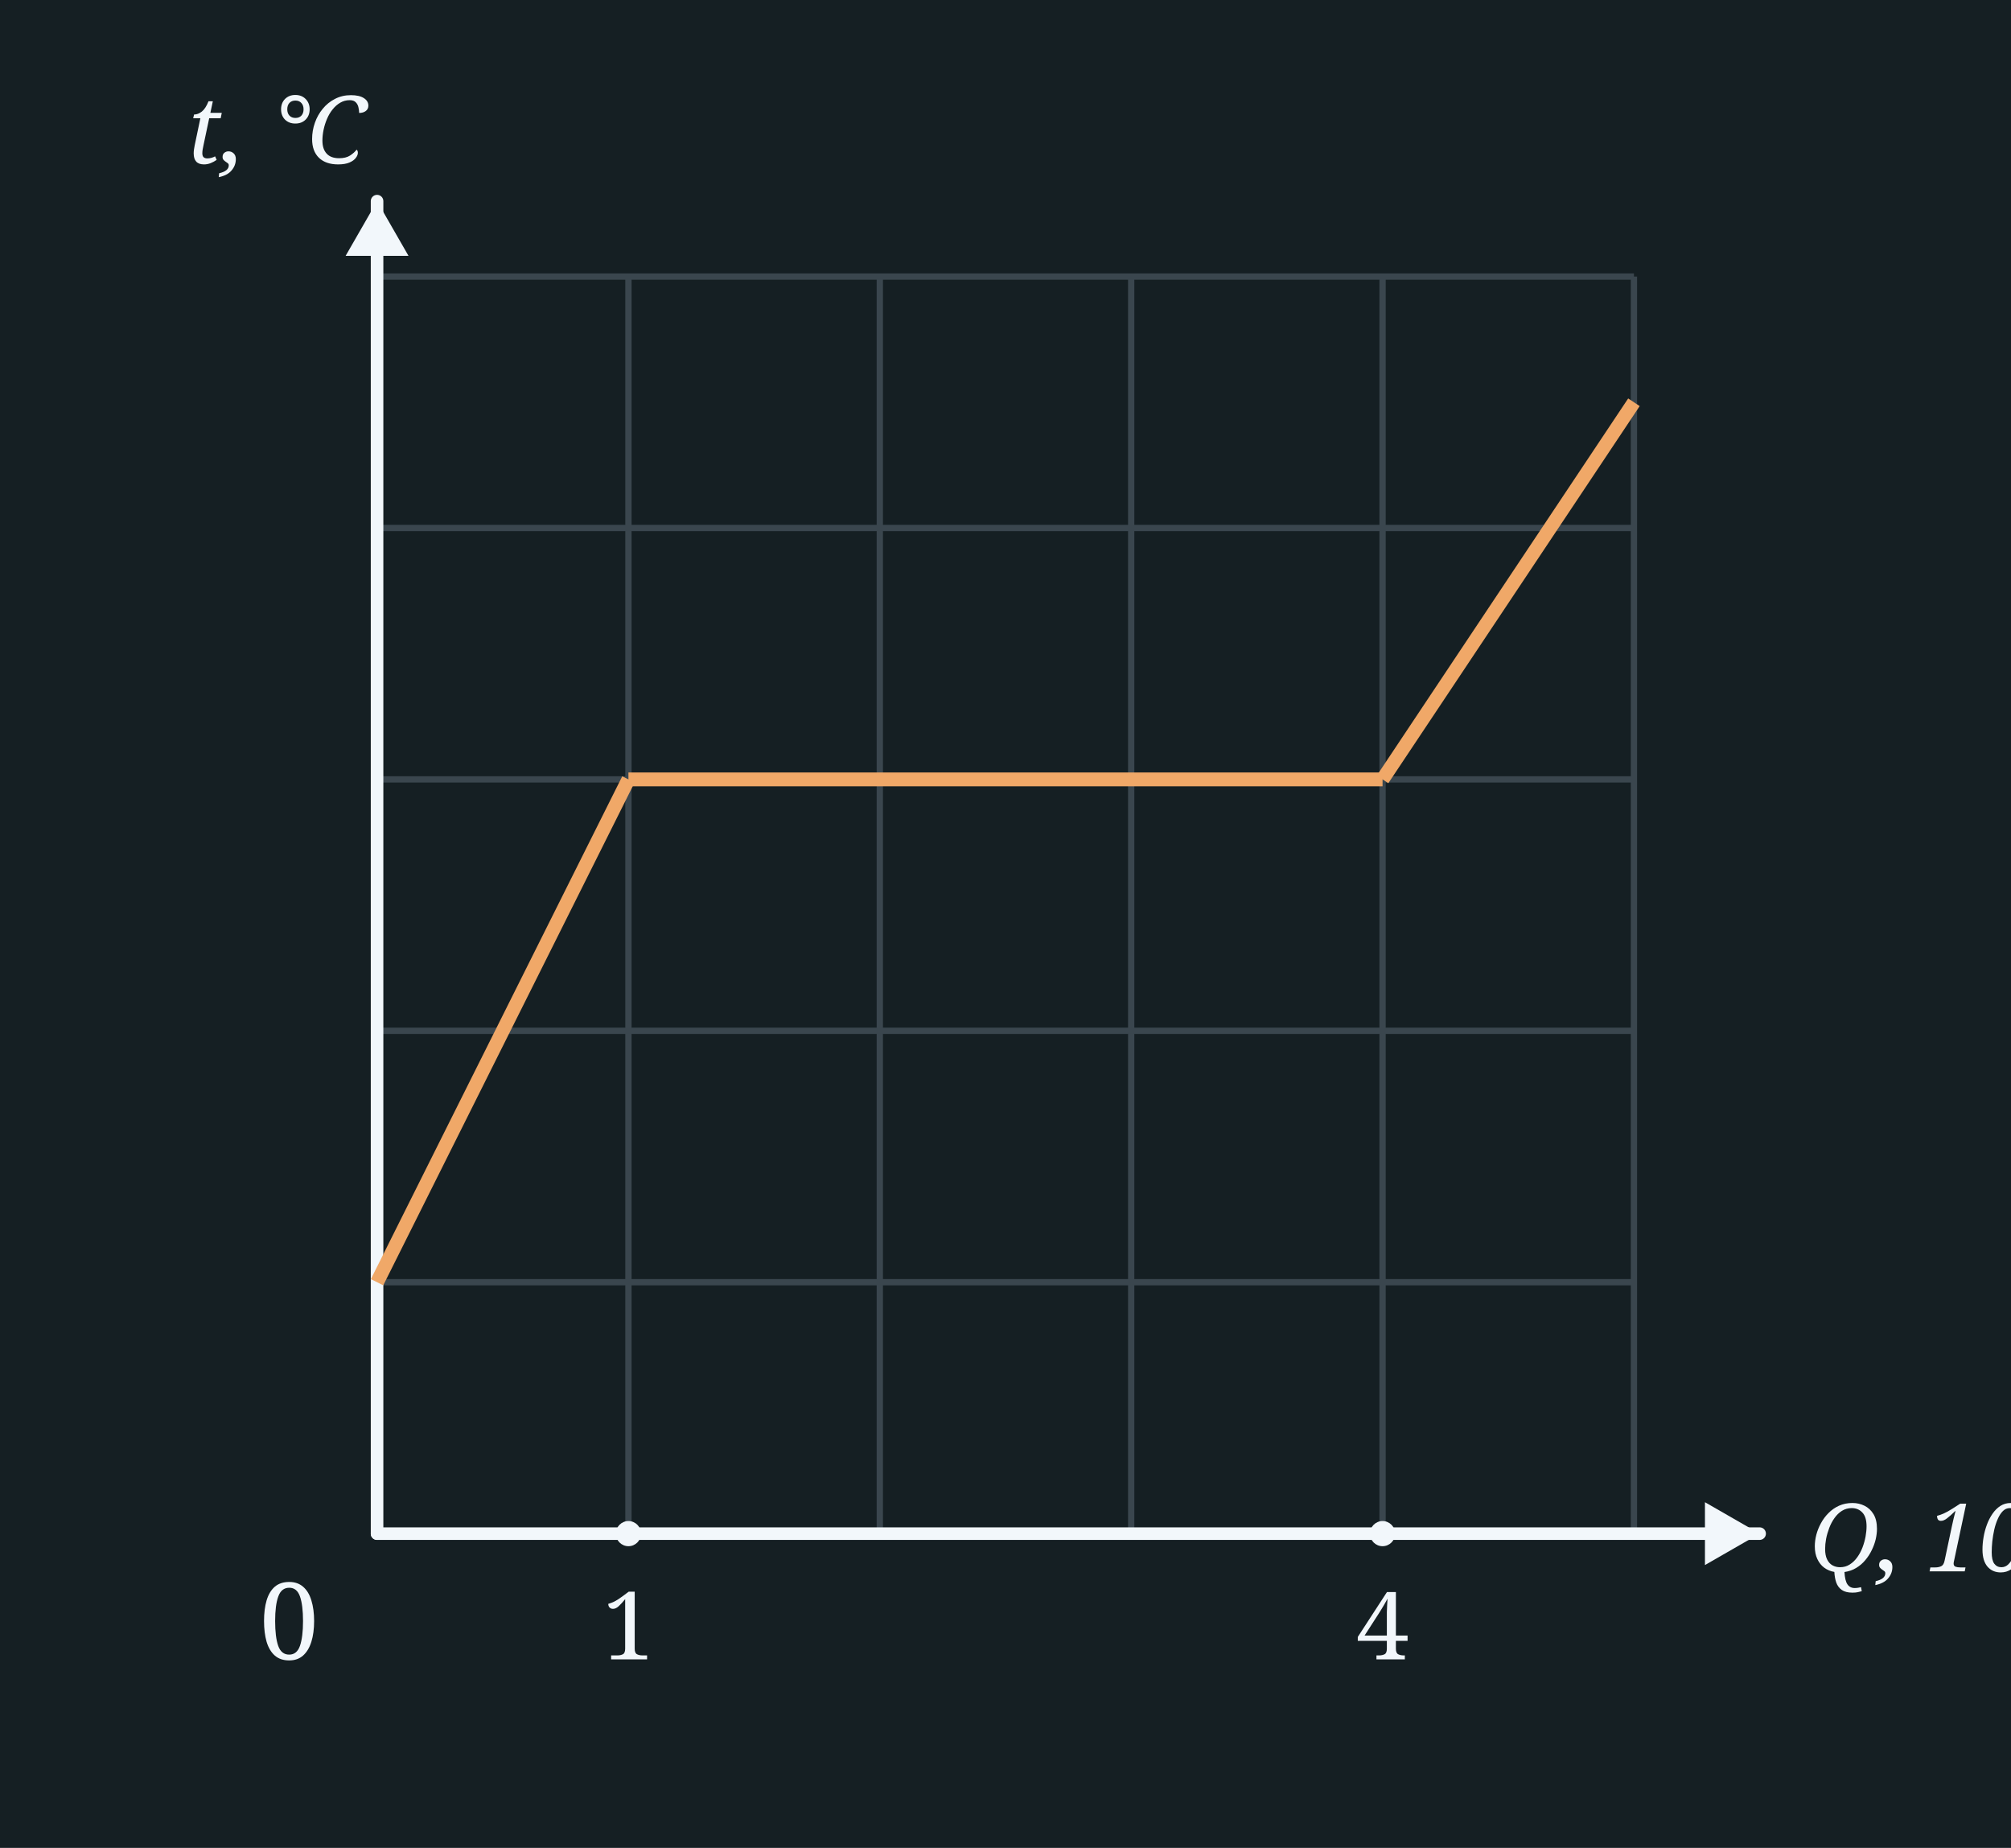
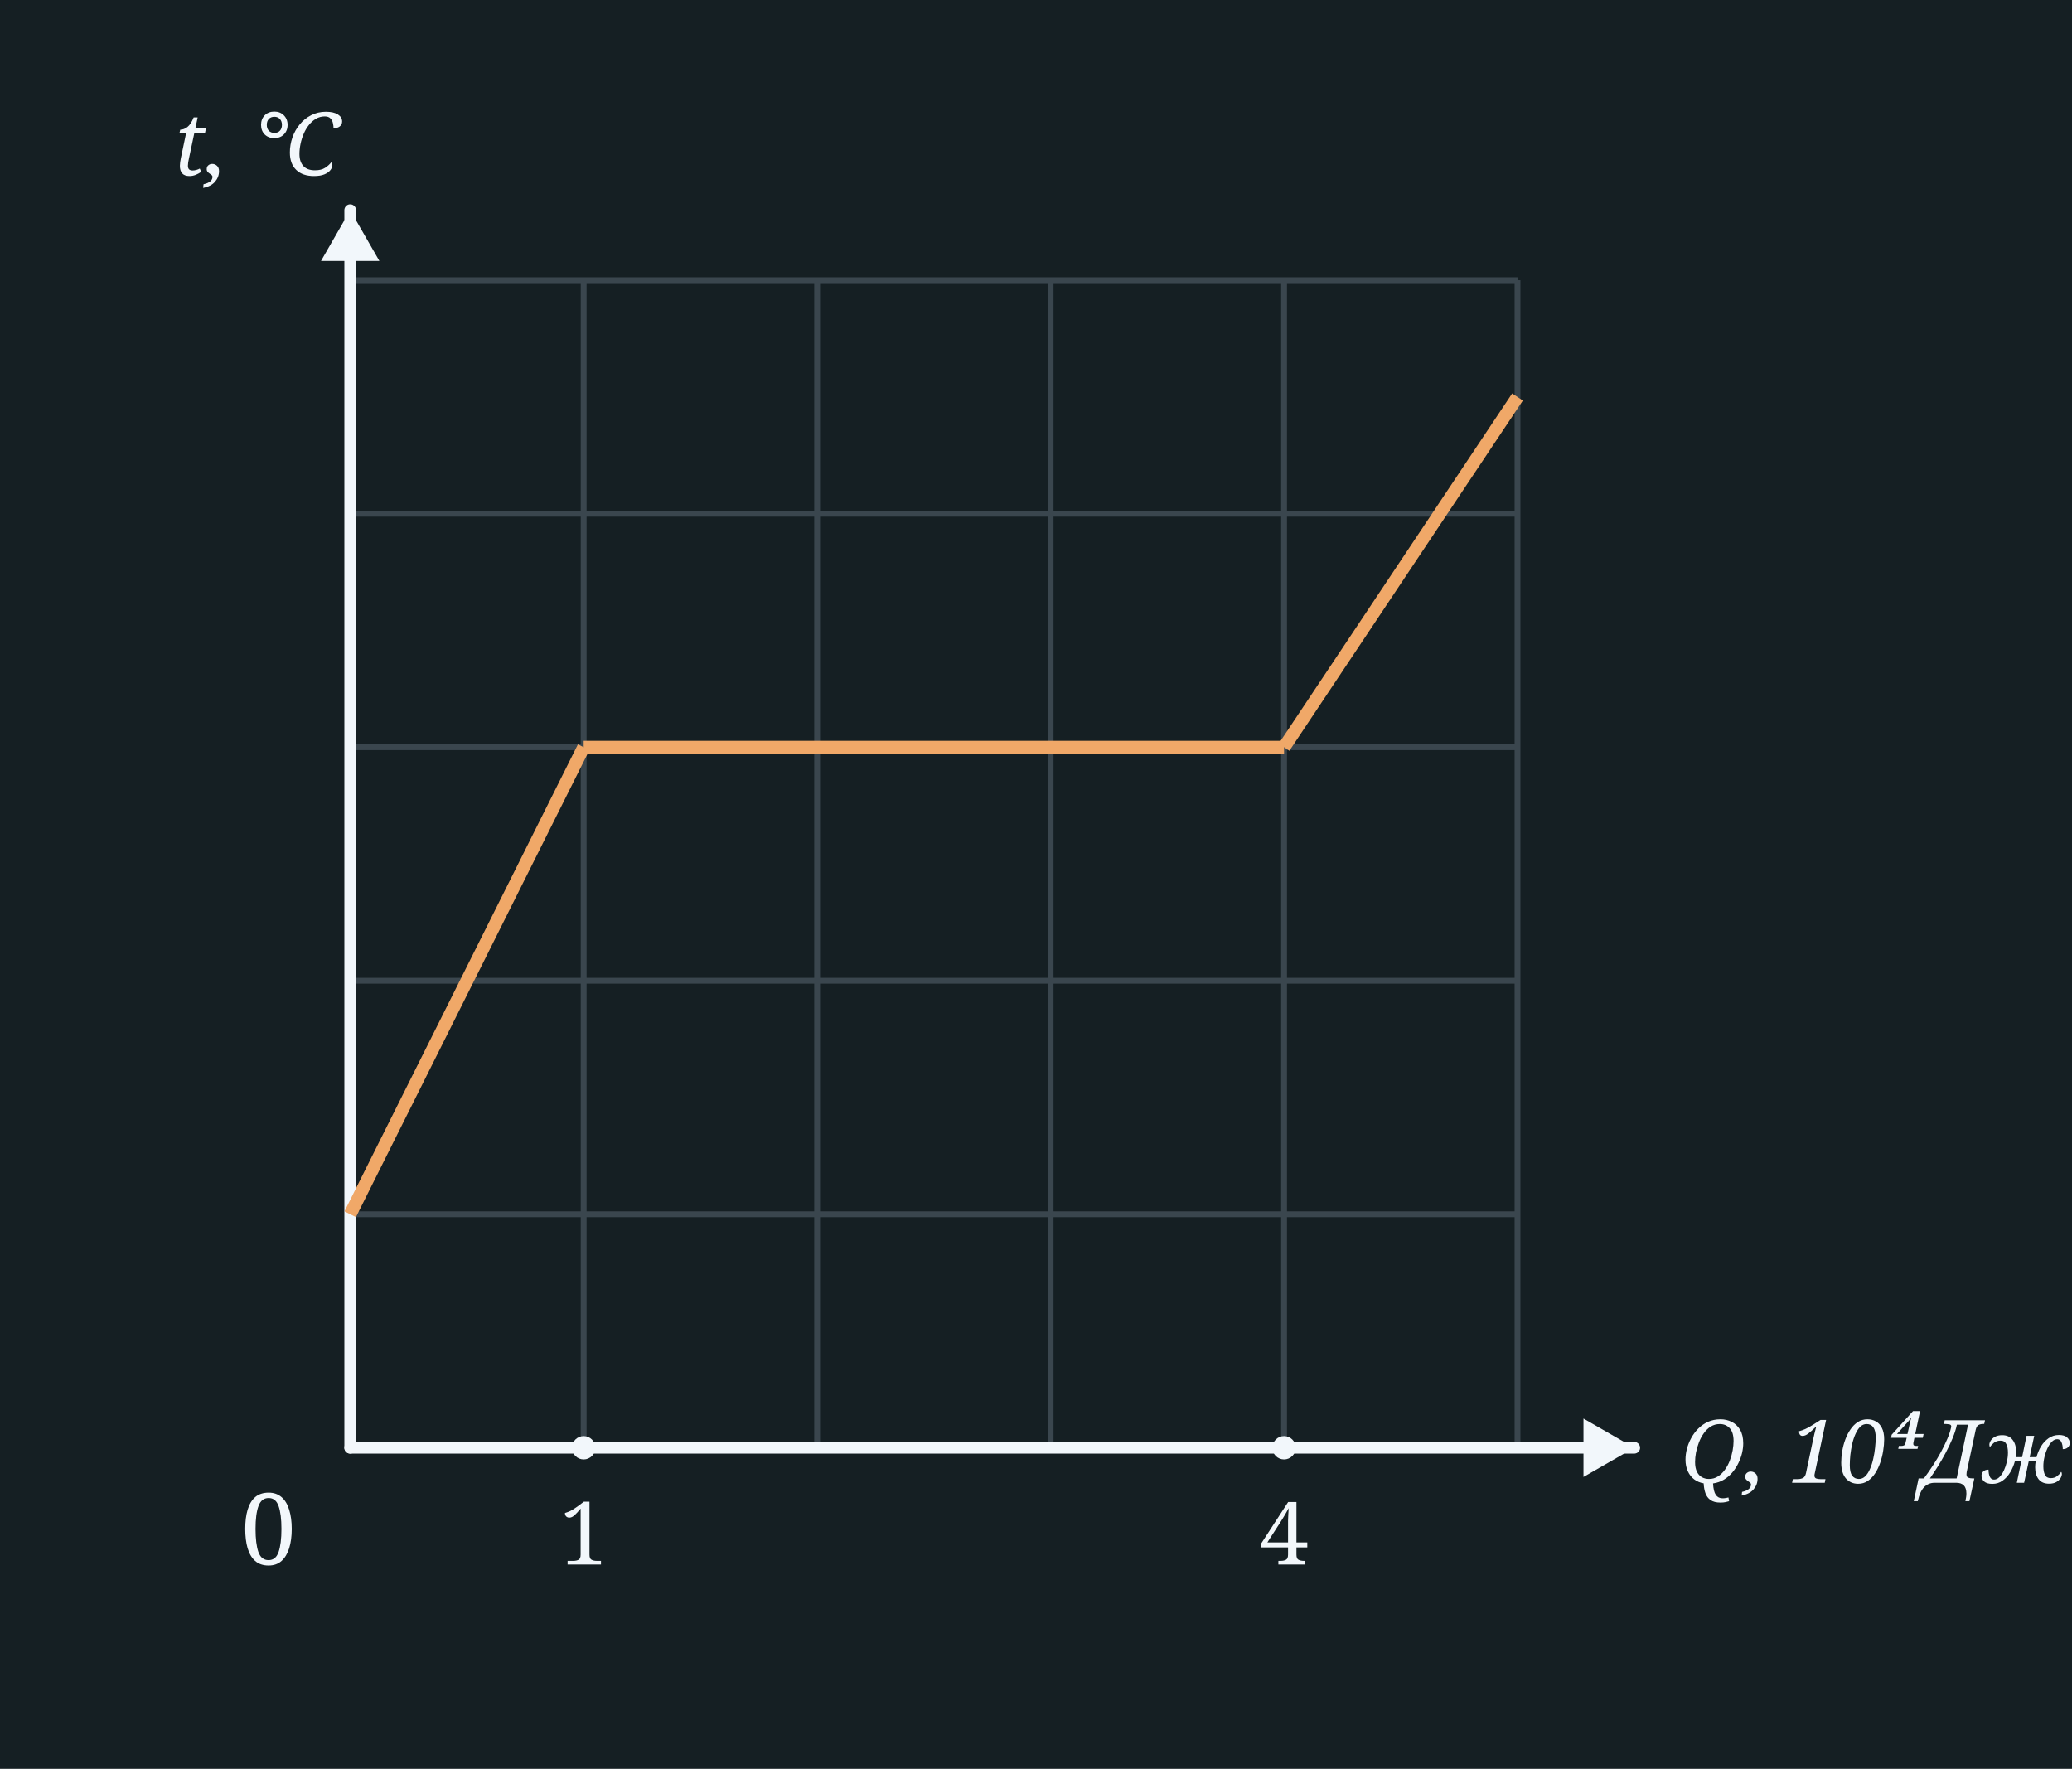
- <svg xmlns="http://www.w3.org/2000/svg" width="320" height="294" viewBox="0 0 320 294">
-   <rect x="0" y="0" width="320" height="294" fill="#151F23" />
-   <line x1="60" y1="44" x2="60" y2="244" stroke="#3A464E" stroke-width="1" />
-   <line x1="100" y1="44" x2="100" y2="244" stroke="#3A464E" stroke-width="1" />
-   <line x1="140" y1="44" x2="140" y2="244" stroke="#3A464E" stroke-width="1" />
-   <line x1="180" y1="44" x2="180" y2="244" stroke="#3A464E" stroke-width="1" />
-   <line x1="220" y1="44" x2="220" y2="244" stroke="#3A464E" stroke-width="1" />
-   <line x1="260" y1="44" x2="260" y2="244" stroke="#3A464E" stroke-width="1" />
-   <line x1="60" y1="44" x2="260" y2="44" stroke="#3A464E" stroke-width="1" />
-   <line x1="60" y1="84" x2="260" y2="84" stroke="#3A464E" stroke-width="1" />
-   <line x1="60" y1="124" x2="260" y2="124" stroke="#3A464E" stroke-width="1" />
-   <line x1="60" y1="164" x2="260" y2="164" stroke="#3A464E" stroke-width="1" />
-   <line x1="60" y1="204" x2="260" y2="204" stroke="#3A464E" stroke-width="1" />
-   <line x1="60" y1="244" x2="260" y2="244" stroke="#3A464E" stroke-width="1" />
-   <line x1="60.0" y1="244.0" x2="60.0" y2="32.0" stroke="#F2F7FB" stroke-width="2" stroke-linecap="round" />
-   <polygon points="60.0,32.0 65.0,40.7 55.0,40.7" fill="#F2F7FB" />
-   <line x1="60.0" y1="244.0" x2="280.0" y2="244.0" stroke="#F2F7FB" stroke-width="2" stroke-linecap="round" />
-   <polygon points="280.0,244.0 271.3,249.0 271.3,239.0" fill="#F2F7FB" />
-   <text x="46.0" y="264.0" font-family="Georgia, serif" font-weight="normal" font-size="17" fill="#F2F7FB" text-anchor="middle">0</text>
-   <text x="44.0" y="26.0" font-family="Georgia, serif" font-style="italic" font-weight="normal" font-size="15" fill="#F2F7FB" text-anchor="middle">t, °C</text>
-   <text x="288.0" y="250.0" font-family="Georgia, serif" font-style="italic" font-weight="normal" font-size="15" fill="#F2F7FB" text-anchor="start">Q, 10⁴Дж</text>
-   <circle cx="100" cy="244" r="2" fill="#F2F7FB" />
-   <text x="100.0" y="264.0" font-family="Georgia, serif" font-weight="normal" font-size="15" fill="#F2F7FB" text-anchor="middle">1</text>
-   <circle cx="220" cy="244" r="2" fill="#F2F7FB" />
-   <text x="220.0" y="264.0" font-family="Georgia, serif" font-weight="normal" font-size="15" fill="#F2F7FB" text-anchor="middle">4</text>
-   <line x1="60" y1="204" x2="100" y2="124" stroke="#f0a868" stroke-width="2.2" />
-   <line x1="100" y1="124" x2="220" y2="124" stroke="#f0a868" stroke-width="2.2" />
-   <line x1="220" y1="124" x2="260" y2="64.0" stroke="#f0a868" stroke-width="2.2" />
+ <svg xmlns="http://www.w3.org/2000/svg" width="355" height="303" viewBox="0 0 355 303">
+   <rect x="0" y="0" width="355" height="303" fill="#151F23" />
+   <line x1="60" y1="48" x2="60" y2="248" stroke="#3A464E" stroke-width="1" />
+   <line x1="100" y1="48" x2="100" y2="248" stroke="#3A464E" stroke-width="1" />
+   <line x1="140" y1="48" x2="140" y2="248" stroke="#3A464E" stroke-width="1" />
+   <line x1="180" y1="48" x2="180" y2="248" stroke="#3A464E" stroke-width="1" />
+   <line x1="220" y1="48" x2="220" y2="248" stroke="#3A464E" stroke-width="1" />
+   <line x1="260" y1="48" x2="260" y2="248" stroke="#3A464E" stroke-width="1" />
+   <line x1="60" y1="48" x2="260" y2="48" stroke="#3A464E" stroke-width="1" />
+   <line x1="60" y1="88" x2="260" y2="88" stroke="#3A464E" stroke-width="1" />
+   <line x1="60" y1="128" x2="260" y2="128" stroke="#3A464E" stroke-width="1" />
+   <line x1="60" y1="168" x2="260" y2="168" stroke="#3A464E" stroke-width="1" />
+   <line x1="60" y1="208" x2="260" y2="208" stroke="#3A464E" stroke-width="1" />
+   <line x1="60" y1="248" x2="260" y2="248" stroke="#3A464E" stroke-width="1" />
+   <line x1="60.0" y1="248.0" x2="60.0" y2="36.0" stroke="#F2F7FB" stroke-width="2" stroke-linecap="round" />
+   <polygon points="60.0,36.0 65.0,44.7 55.0,44.7" fill="#F2F7FB" />
+   <line x1="60.0" y1="248.0" x2="280.0" y2="248.0" stroke="#F2F7FB" stroke-width="2" stroke-linecap="round" />
+   <polygon points="280.0,248.0 271.3,253.0 271.3,243.0" fill="#F2F7FB" />
+   <text x="46.0" y="268.0" font-family="Georgia, serif" font-weight="normal" font-size="17" fill="#F2F7FB" text-anchor="middle">0</text>
+   <text x="44.0" y="30.0" font-family="Georgia, serif" font-style="italic" font-weight="normal" font-size="15" fill="#F2F7FB" text-anchor="middle">t, °C</text>
+   <text x="288.0" y="254.0" font-family="Georgia, serif" font-style="italic" font-weight="normal" font-size="15" fill="#F2F7FB" text-anchor="start">Q, 10⁴Дж</text>
+   <circle cx="100" cy="248" r="2" fill="#F2F7FB" />
+   <text x="100.0" y="268.0" font-family="Georgia, serif" font-weight="normal" font-size="15" fill="#F2F7FB" text-anchor="middle">1</text>
+   <circle cx="220" cy="248" r="2" fill="#F2F7FB" />
+   <text x="220.0" y="268.0" font-family="Georgia, serif" font-weight="normal" font-size="15" fill="#F2F7FB" text-anchor="middle">4</text>
+   <line x1="60" y1="208" x2="100" y2="128" stroke="#f0a868" stroke-width="2.2" />
+   <line x1="100" y1="128" x2="220" y2="128" stroke="#f0a868" stroke-width="2.2" />
+   <line x1="220" y1="128" x2="260" y2="68.0" stroke="#f0a868" stroke-width="2.2" />
</svg>
